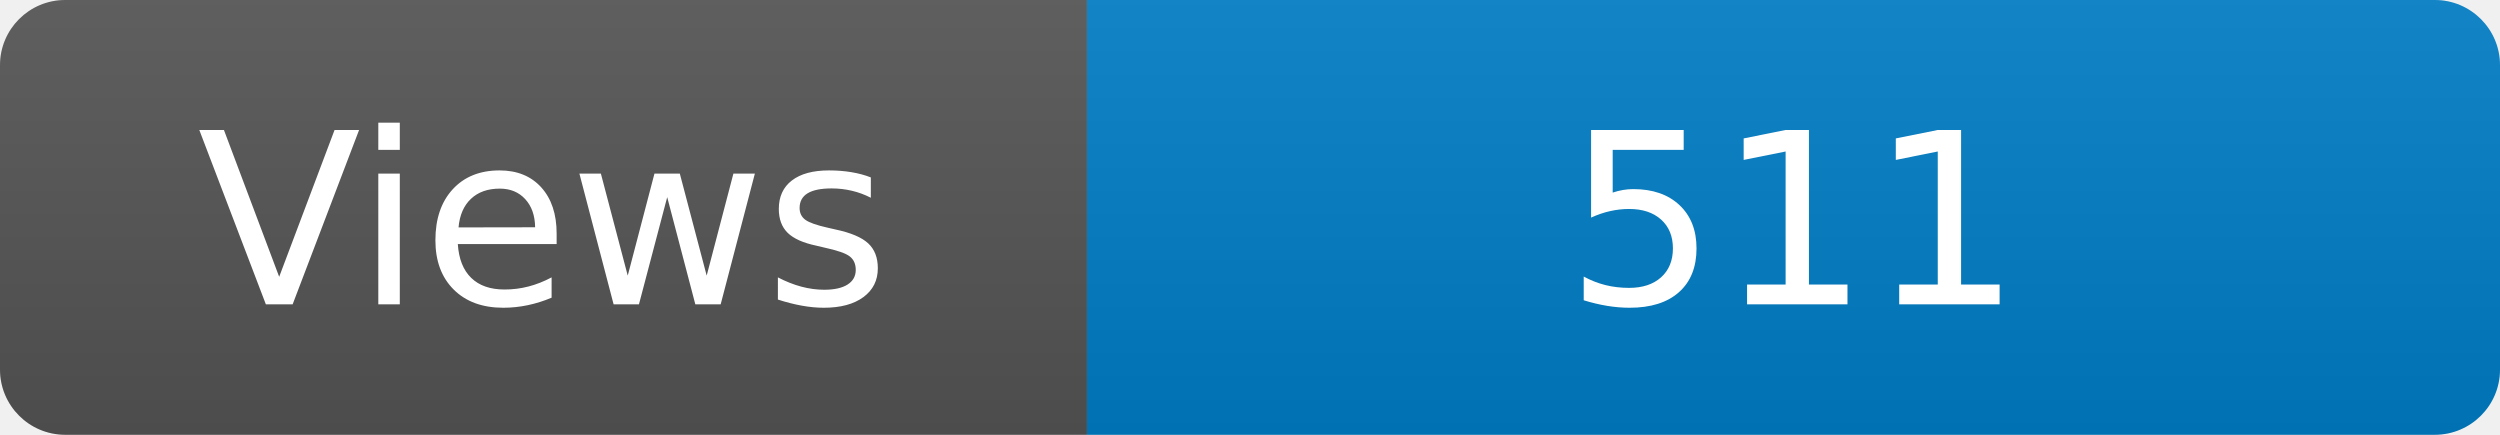
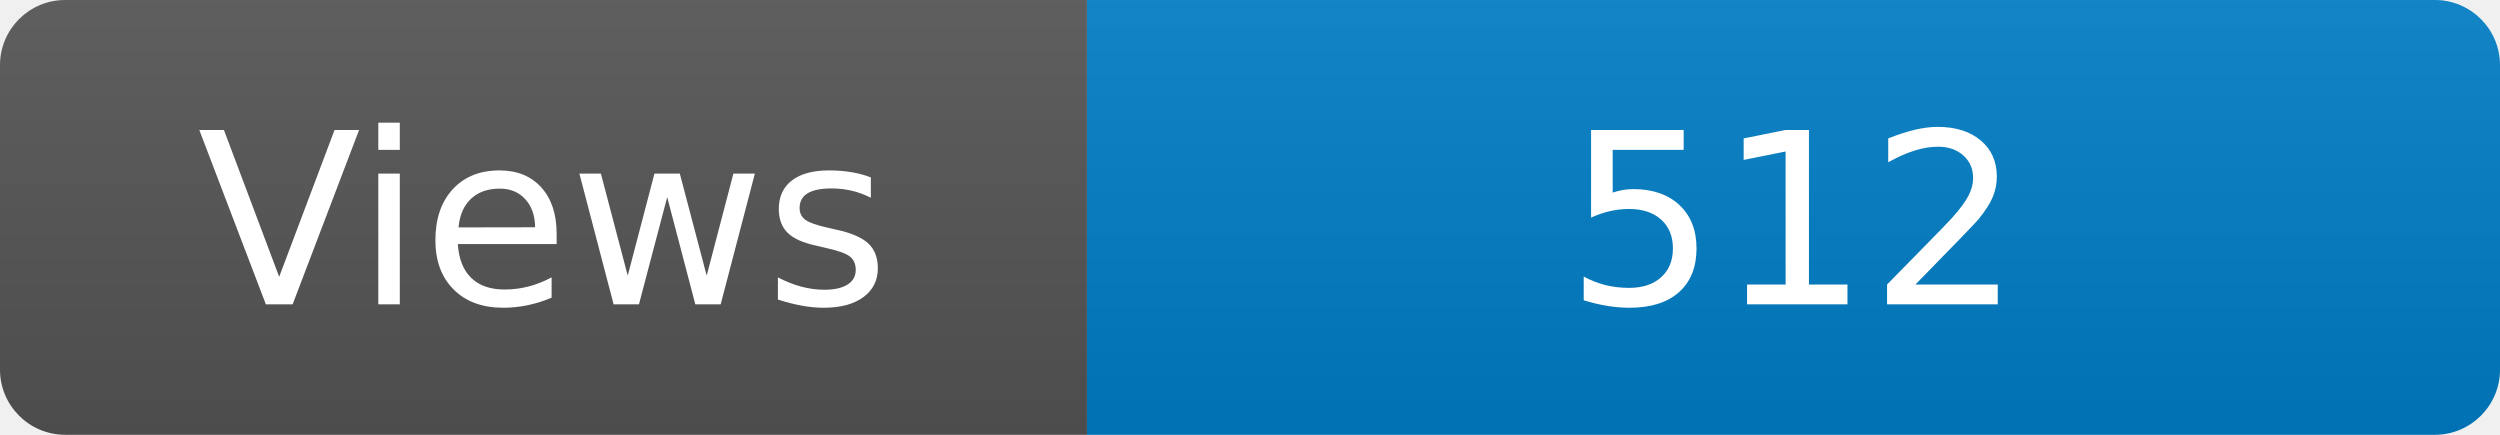
<svg xmlns="http://www.w3.org/2000/svg" width="115" height="20" role="img" aria-label="Maintained?: yes">
  <linearGradient id="s" x2="0" y2="100%">
    <stop offset="0" stop-color="#bbb" stop-opacity=".1" />
    <stop offset="1" stop-opacity=".1" />
  </linearGradient>
  <clipPath id="r">
    <rect width="115" height="20" rx="3" fill="#fff" />
  </clipPath>
  <g clip-path="url(#r)">
    <rect width="50" height="20" fill="#555" />
    <rect x="50" width="160" height="20" fill="#007ec6" />
    <rect width="115" height="20" fill="url(#s)" />
  </g>
  <g fill="#fff" text-anchor="middle" font-family="Verdana,Geneva,DejaVu Sans,sans-serif" font-size="110">
    <text x="250" y="140" transform="scale(.1)" fill="#fff">Views</text>
-     <text x="825" y="140" transform="scale(.1)" fill="#fff">511</text>
+     <text x="825" y="140" transform="scale(.1)" fill="#fff">512</text>
  </g>
</svg>
